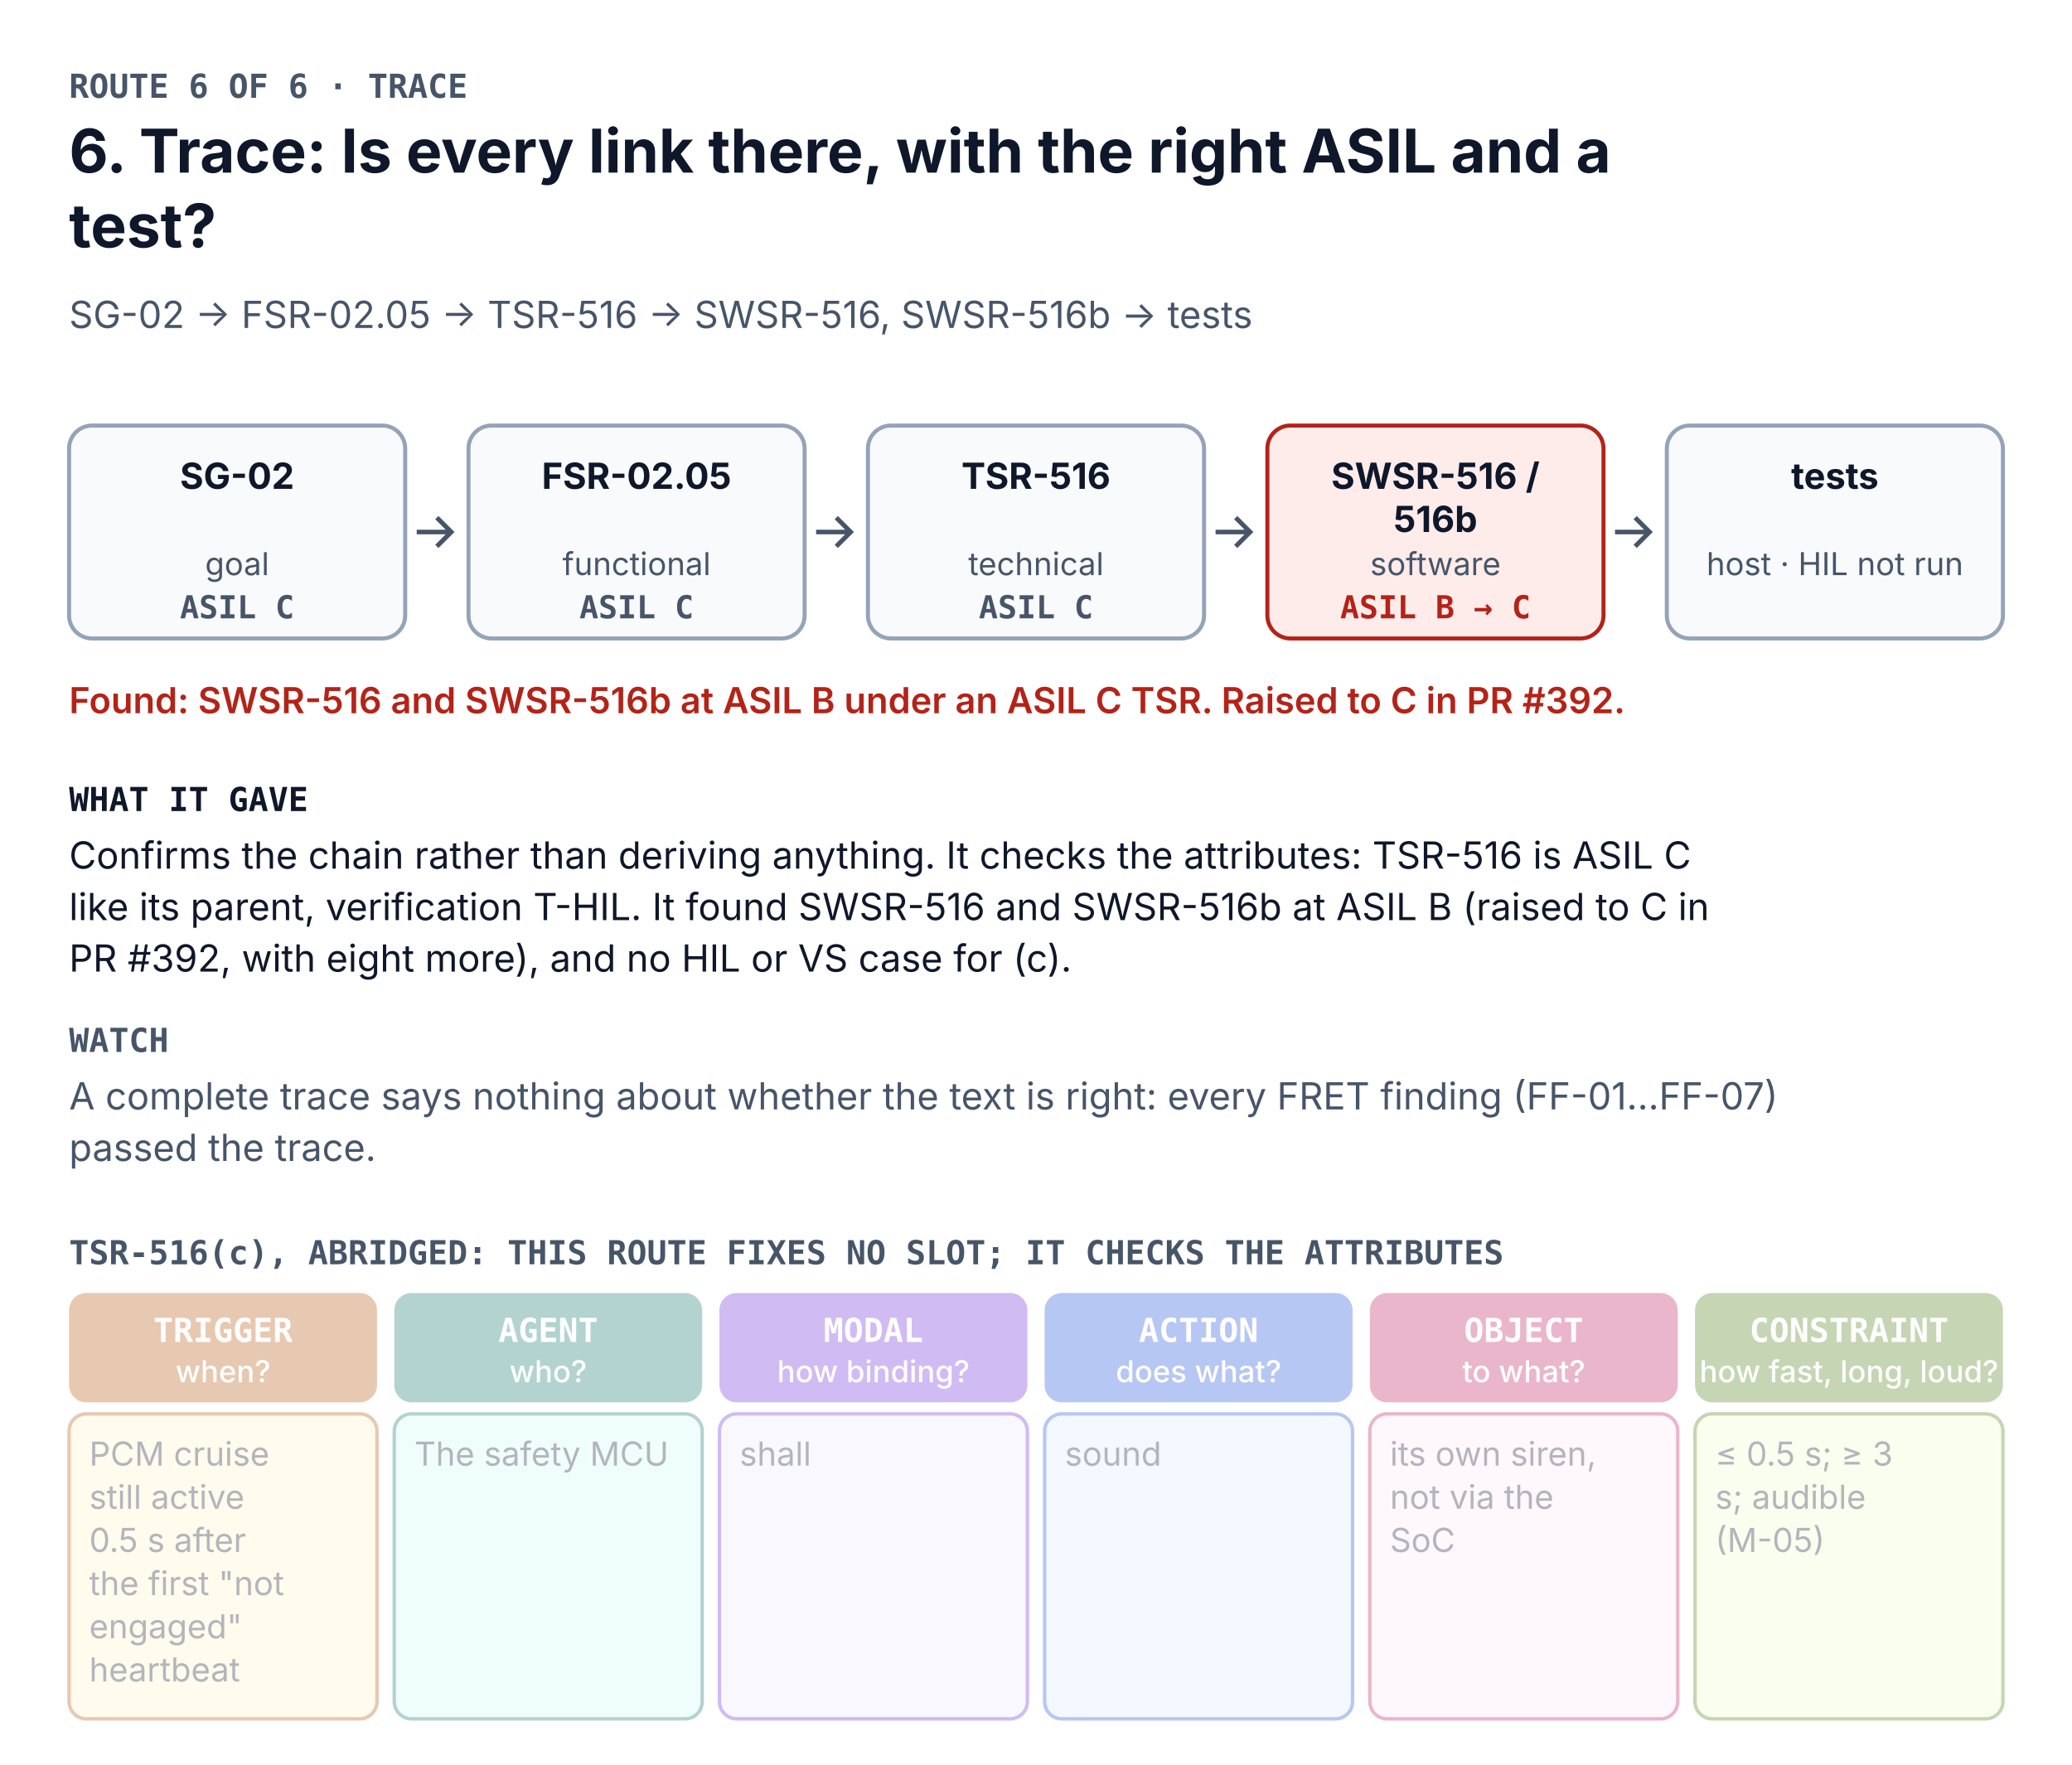
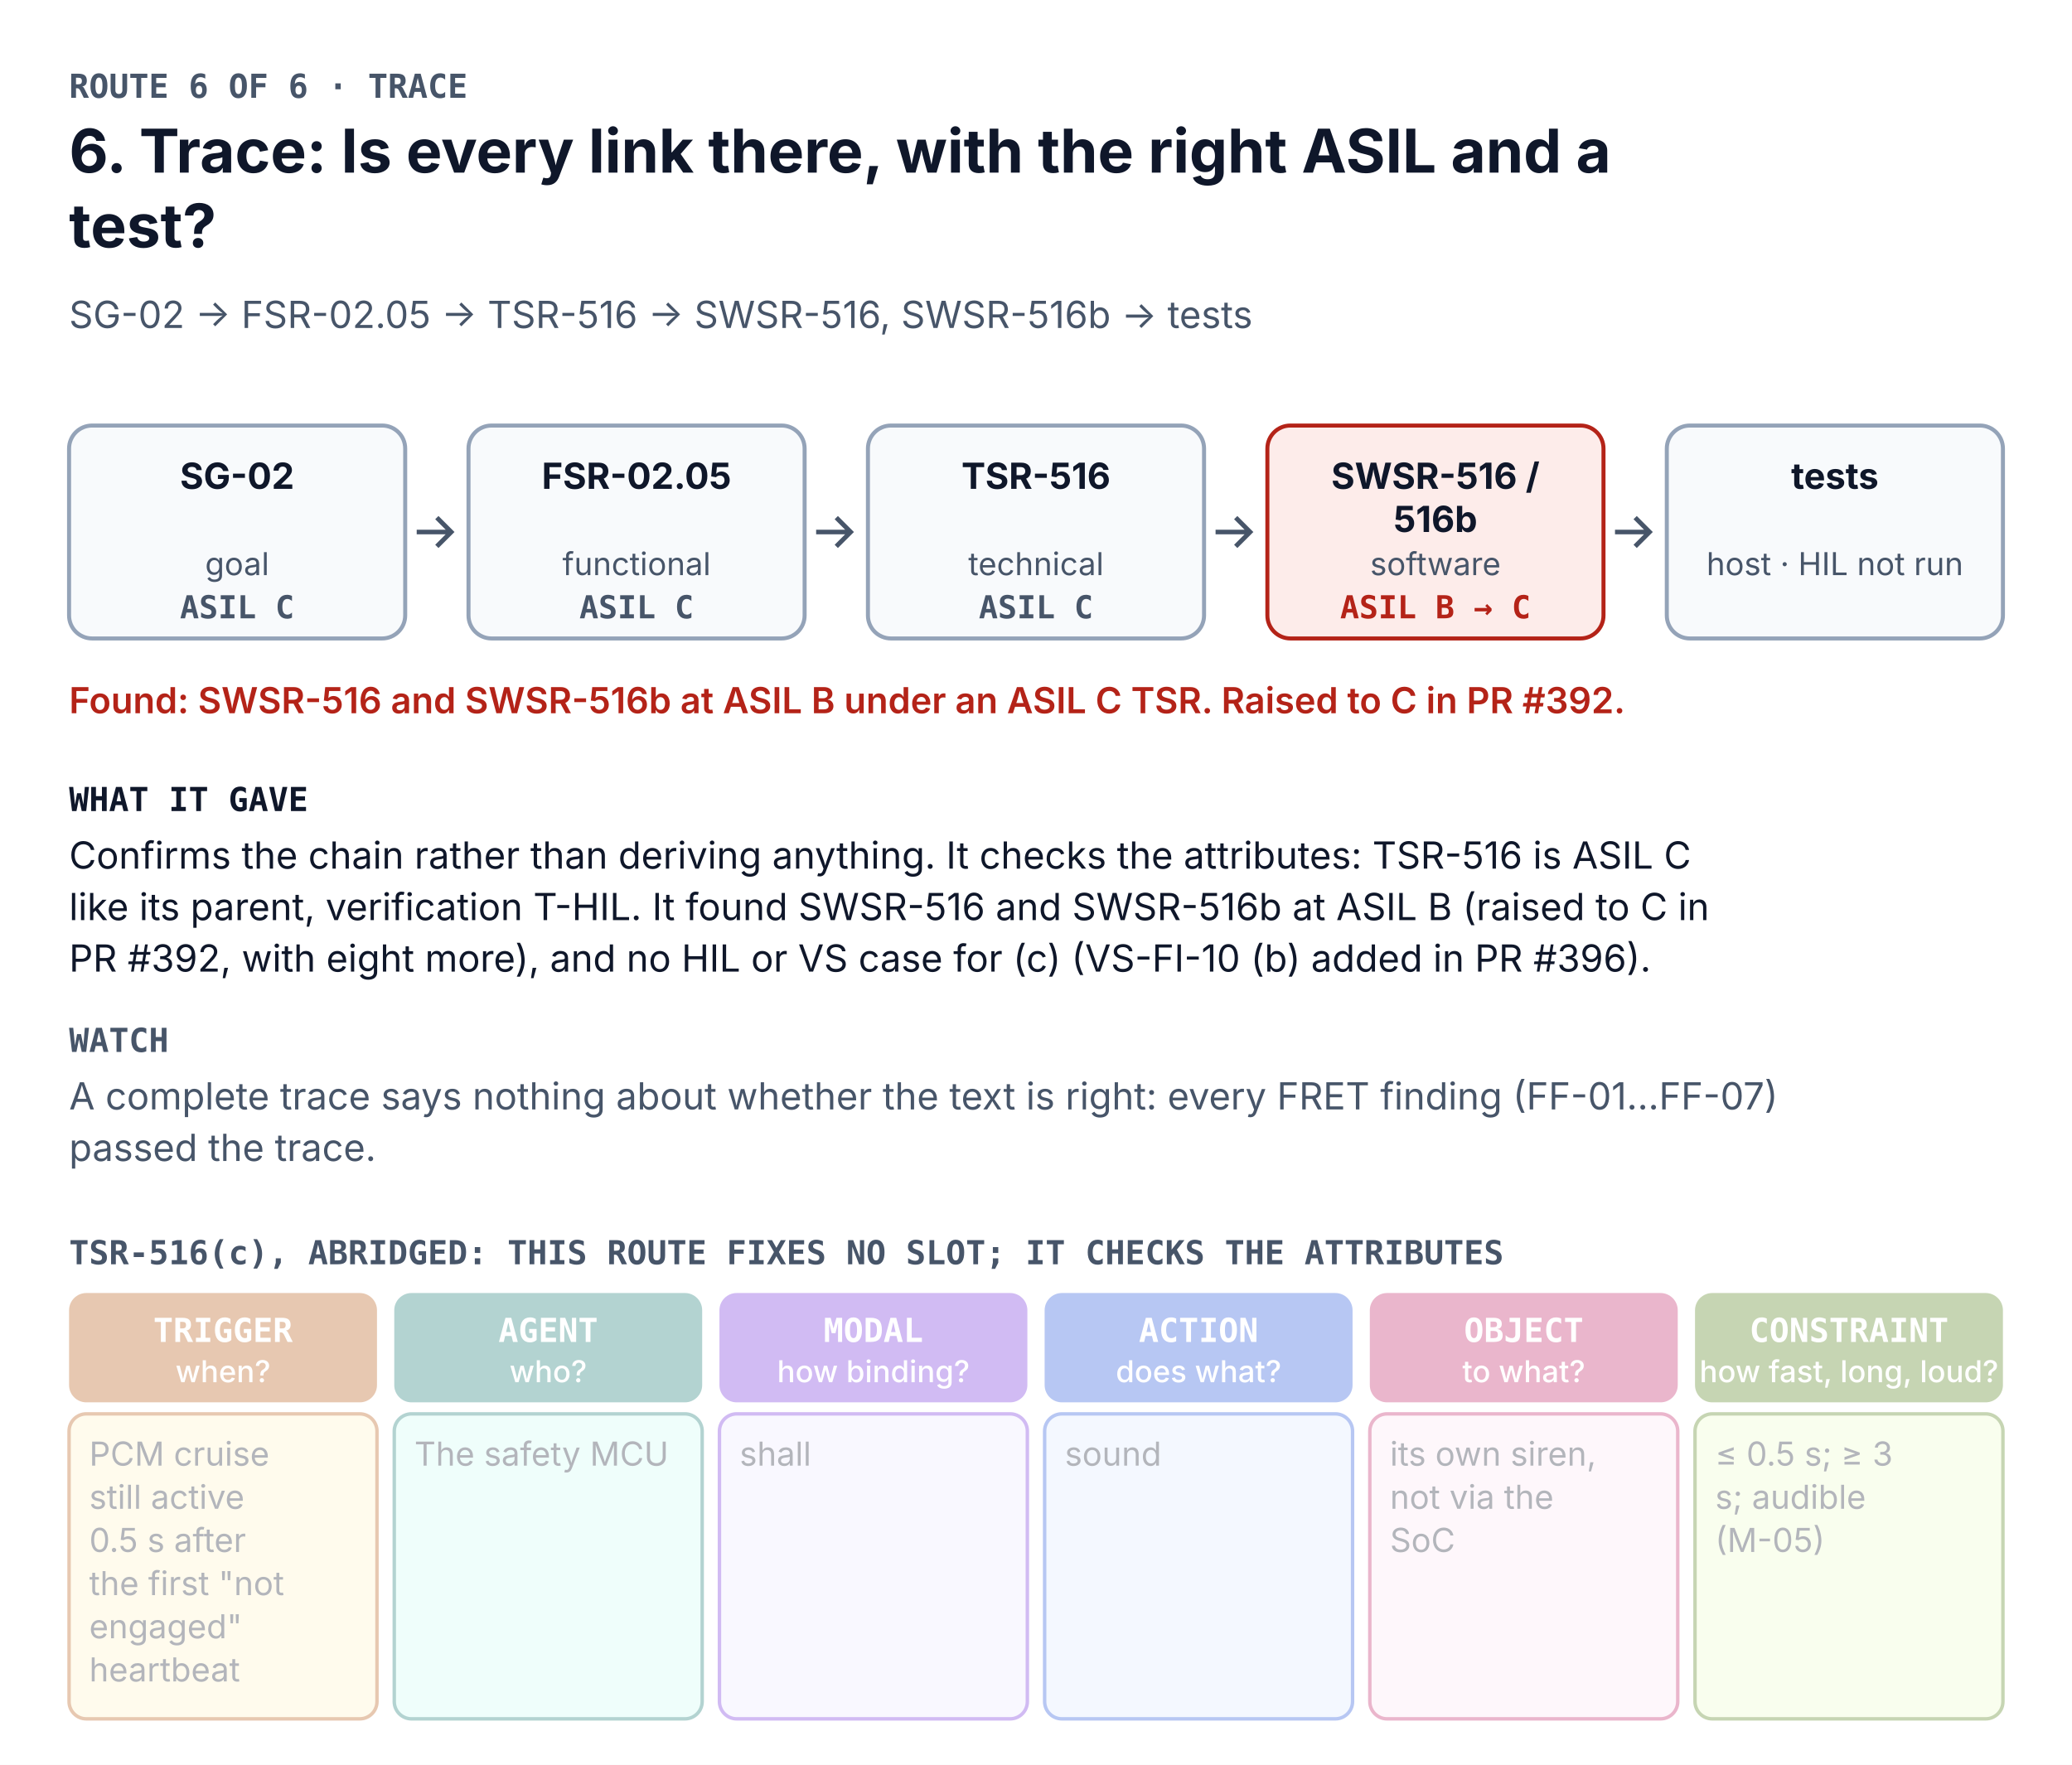
<svg xmlns="http://www.w3.org/2000/svg" width="720" height="613.4" viewBox="0 0 720 613.4" font-family="Inter, 'Segoe UI', Helvetica, Arial, sans-serif" role="img" aria-labelledby="t d">
  <rect width="720" height="613.4" fill="#FFFFFF" />
  <text x="24" y="34" font-size="11.5" font-weight="700" fill="#475569" font-family="'JetBrains Mono', 'SFMono-Regular', Menlo, Consolas, monospace">ROUTE 6 OF 6 · TRACE</text>
  <text x="24" y="60" font-size="21" font-weight="700" fill="#0F172A">6. Trace: Is every link there, with the right ASIL and a</text>
  <text x="24" y="86" font-size="21" font-weight="700" fill="#0F172A">test?</text>
  <text x="24" y="114" font-size="13" font-weight="400" fill="#475569">SG-02 → FSR-02.05 → TSR-516 → SWSR-516, SWSR-516b → tests</text>
  <rect x="24.0" y="147.9" width="116.8" height="74" rx="8" fill="#F8FAFC" stroke="#94A3B8" stroke-width="1.4" />
  <text x="82.4" y="169.9" font-size="12.5" font-weight="700" fill="#0F172A" text-anchor="middle">SG-02</text>
  <text x="82.4" y="199.9" font-size="11" font-weight="400" fill="#475569" text-anchor="middle">goal</text>
  <text x="82.4" y="214.9" font-size="11" font-weight="700" fill="#475569" text-anchor="middle" font-family="'JetBrains Mono', 'SFMono-Regular', Menlo, Consolas, monospace">ASIL C</text>
  <rect x="162.8" y="147.9" width="116.8" height="74" rx="8" fill="#F8FAFC" stroke="#94A3B8" stroke-width="1.4" />
  <text x="221.2" y="169.9" font-size="12.5" font-weight="700" fill="#0F172A" text-anchor="middle">FSR-02.05</text>
  <text x="221.2" y="199.9" font-size="11" font-weight="400" fill="#475569" text-anchor="middle">functional</text>
  <text x="221.2" y="214.9" font-size="11" font-weight="700" fill="#475569" text-anchor="middle" font-family="'JetBrains Mono', 'SFMono-Regular', Menlo, Consolas, monospace">ASIL C</text>
  <path d="M144.8 184.9 h12 m-5 -5 l5 5 l-5 5" fill="none" stroke="#475569" stroke-width="1.6" />
  <rect x="301.6" y="147.9" width="116.8" height="74" rx="8" fill="#F8FAFC" stroke="#94A3B8" stroke-width="1.4" />
  <text x="360" y="169.9" font-size="12.5" font-weight="700" fill="#0F172A" text-anchor="middle">TSR-516</text>
  <text x="360" y="199.9" font-size="11" font-weight="400" fill="#475569" text-anchor="middle">technical</text>
  <text x="360" y="214.9" font-size="11" font-weight="700" fill="#475569" text-anchor="middle" font-family="'JetBrains Mono', 'SFMono-Regular', Menlo, Consolas, monospace">ASIL C</text>
  <path d="M283.6 184.9 h12 m-5 -5 l5 5 l-5 5" fill="none" stroke="#475569" stroke-width="1.6" />
  <rect x="440.4" y="147.9" width="116.8" height="74" rx="8" fill="#FDECEA" stroke="#B42318" stroke-width="1.4" />
  <text x="498.8" y="169.9" font-size="12.5" font-weight="700" fill="#0F172A" text-anchor="middle">SWSR-516 /</text>
  <text x="498.8" y="184.9" font-size="12.5" font-weight="700" fill="#0F172A" text-anchor="middle">516b</text>
  <text x="498.8" y="199.9" font-size="11" font-weight="400" fill="#475569" text-anchor="middle">software</text>
  <text x="498.8" y="214.9" font-size="11" font-weight="700" fill="#B42318" text-anchor="middle" font-family="'JetBrains Mono', 'SFMono-Regular', Menlo, Consolas, monospace">ASIL B → C</text>
  <path d="M422.4 184.9 h12 m-5 -5 l5 5 l-5 5" fill="none" stroke="#475569" stroke-width="1.6" />
  <rect x="579.2" y="147.9" width="116.8" height="74" rx="8" fill="#F8FAFC" stroke="#94A3B8" stroke-width="1.4" />
  <text x="637.6" y="169.9" font-size="12.5" font-weight="700" fill="#0F172A" text-anchor="middle">tests</text>
  <text x="637.6" y="199.9" font-size="11" font-weight="400" fill="#475569" text-anchor="middle">host · HIL not run</text>
  <path d="M561.2 184.9 h12 m-5 -5 l5 5 l-5 5" fill="none" stroke="#475569" stroke-width="1.6" />
  <text x="24" y="247.9" font-size="12.5" font-weight="600" fill="#B42318">Found: SWSR-516 and SWSR-516b at ASIL B under an ASIL C TSR. Raised to C in PR #392.</text>
  <text x="24" y="281.9" font-size="11.5" font-weight="700" fill="#0F172A" font-family="'JetBrains Mono', 'SFMono-Regular', Menlo, Consolas, monospace">WHAT IT GAVE</text>
  <text x="24" y="301.9" font-size="13" font-weight="400" fill="#0F172A">Confirms the chain rather than deriving anything. It checks the attributes: TSR-516 is ASIL C</text>
  <text x="24" y="319.8" font-size="13" font-weight="400" fill="#0F172A">like its parent, verification T-HIL. It found SWSR-516 and SWSR-516b at ASIL B (raised to C in</text>
-   <text x="24" y="337.7" font-size="13" font-weight="400" fill="#0F172A">PR #392, with eight more), and no HIL or VS case for (c).</text>
+   <text x="24" y="337.7" font-size="13" font-weight="400" fill="#0F172A">PR #392, with eight more), and no HIL or VS case for (c) (VS-FI-10 (b) added in PR #396).</text>
  <text x="24" y="365.6" font-size="11.5" font-weight="700" fill="#475569" font-family="'JetBrains Mono', 'SFMono-Regular', Menlo, Consolas, monospace">WATCH</text>
  <text x="24" y="385.6" font-size="13" font-weight="400" fill="#475569">A complete trace says nothing about whether the text is right: every FRET finding (FF-01…FF-07)</text>
  <text x="24" y="403.5" font-size="13" font-weight="400" fill="#475569">passed the trace.</text>
  <text x="24" y="439.4" font-size="11.5" font-weight="700" fill="#475569" font-family="'JetBrains Mono', 'SFMono-Regular', Menlo, Consolas, monospace">TSR-516(c), ABRIDGED: THIS ROUTE FIXES NO SLOT; IT CHECKS THE ATTRIBUTES</text>
  <g opacity="0.32">
    <rect x="24.0" y="449.4" width="107.0" height="38" rx="6" fill="#B45309" />
    <text x="77.5" y="466.4" font-size="11.5" font-weight="700" fill="#FFFFFF" text-anchor="middle" font-family="'JetBrains Mono', 'SFMono-Regular', Menlo, Consolas, monospace">TRIGGER</text>
    <text x="77.5" y="480.4" font-size="10.5" font-weight="500" fill="#FFFFFF" text-anchor="middle">when?</text>
    <rect x="24.0" y="491.4" width="107.0" height="106.0" rx="6" fill="#FEF3C7" stroke="#B45309" stroke-width="1.2" />
    <text x="31" y="509.4" font-size="11.5" font-weight="400" fill="#0F172A">PCM cruise</text>
    <text x="31" y="524.4" font-size="11.5" font-weight="400" fill="#0F172A">still active</text>
    <text x="31" y="539.4" font-size="11.5" font-weight="400" fill="#0F172A">0.5 s after</text>
    <text x="31" y="554.4" font-size="11.5" font-weight="400" fill="#0F172A">the first "not</text>
    <text x="31" y="569.4" font-size="11.5" font-weight="400" fill="#0F172A">engaged"</text>
    <text x="31" y="584.4" font-size="11.5" font-weight="400" fill="#0F172A">heartbeat</text>
  </g>
  <g opacity="0.32">
    <rect x="137.0" y="449.4" width="107.0" height="38" rx="6" fill="#0F766E" />
    <text x="190.5" y="466.4" font-size="11.5" font-weight="700" fill="#FFFFFF" text-anchor="middle" font-family="'JetBrains Mono', 'SFMono-Regular', Menlo, Consolas, monospace">AGENT</text>
    <text x="190.5" y="480.4" font-size="10.5" font-weight="500" fill="#FFFFFF" text-anchor="middle">who?</text>
    <rect x="137.0" y="491.4" width="107.0" height="106.0" rx="6" fill="#CCFBF1" stroke="#0F766E" stroke-width="1.2" />
    <text x="144" y="509.4" font-size="11.5" font-weight="400" fill="#0F172A">The safety MCU</text>
  </g>
  <g opacity="0.32">
    <rect x="250.0" y="449.4" width="107.0" height="38" rx="6" fill="#6D28D9" />
    <text x="303.5" y="466.4" font-size="11.5" font-weight="700" fill="#FFFFFF" text-anchor="middle" font-family="'JetBrains Mono', 'SFMono-Regular', Menlo, Consolas, monospace">MODAL</text>
    <text x="303.5" y="480.4" font-size="10.5" font-weight="500" fill="#FFFFFF" text-anchor="middle">how binding?</text>
    <rect x="250.0" y="491.4" width="107.0" height="106.0" rx="6" fill="#EDE9FE" stroke="#6D28D9" stroke-width="1.2" />
    <text x="257" y="509.4" font-size="11.5" font-weight="400" fill="#0F172A">shall</text>
  </g>
  <g opacity="0.32">
    <rect x="363.0" y="449.4" width="107.0" height="38" rx="6" fill="#1D4ED8" />
    <text x="416.5" y="466.4" font-size="11.5" font-weight="700" fill="#FFFFFF" text-anchor="middle" font-family="'JetBrains Mono', 'SFMono-Regular', Menlo, Consolas, monospace">ACTION</text>
    <text x="416.5" y="480.4" font-size="10.5" font-weight="500" fill="#FFFFFF" text-anchor="middle">does what?</text>
    <rect x="363.0" y="491.4" width="107.0" height="106.0" rx="6" fill="#DBEAFE" stroke="#1D4ED8" stroke-width="1.2" />
    <text x="370" y="509.4" font-size="11.5" font-weight="400" fill="#0F172A">sound</text>
  </g>
  <g opacity="0.32">
    <rect x="476.0" y="449.4" width="107.0" height="38" rx="6" fill="#BE185D" />
    <text x="529.5" y="466.4" font-size="11.5" font-weight="700" fill="#FFFFFF" text-anchor="middle" font-family="'JetBrains Mono', 'SFMono-Regular', Menlo, Consolas, monospace">OBJECT</text>
    <text x="529.5" y="480.4" font-size="10.5" font-weight="500" fill="#FFFFFF" text-anchor="middle">to what?</text>
    <rect x="476.0" y="491.4" width="107.0" height="106.0" rx="6" fill="#FCE7F3" stroke="#BE185D" stroke-width="1.2" />
    <text x="483" y="509.4" font-size="11.5" font-weight="400" fill="#0F172A">its own siren,</text>
    <text x="483" y="524.4" font-size="11.5" font-weight="400" fill="#0F172A">not via the</text>
    <text x="483" y="539.4" font-size="11.5" font-weight="400" fill="#0F172A">SoC</text>
  </g>
  <g opacity="0.32">
    <rect x="589.0" y="449.4" width="107.0" height="38" rx="6" fill="#4D7C0F" />
    <text x="642.5" y="466.4" font-size="11.5" font-weight="700" fill="#FFFFFF" text-anchor="middle" font-family="'JetBrains Mono', 'SFMono-Regular', Menlo, Consolas, monospace">CONSTRAINT</text>
    <text x="642.5" y="480.4" font-size="10.5" font-weight="500" fill="#FFFFFF" text-anchor="middle">how fast, long, loud?</text>
    <rect x="589.0" y="491.4" width="107.0" height="106.0" rx="6" fill="#ECFCCB" stroke="#4D7C0F" stroke-width="1.2" />
    <text x="596" y="509.4" font-size="11.5" font-weight="400" fill="#0F172A">≤ 0.5 s; ≥ 3</text>
    <text x="596" y="524.4" font-size="11.5" font-weight="400" fill="#0F172A">s; audible</text>
    <text x="596" y="539.4" font-size="11.5" font-weight="400" fill="#0F172A">(M-05)</text>
  </g>
</svg>
